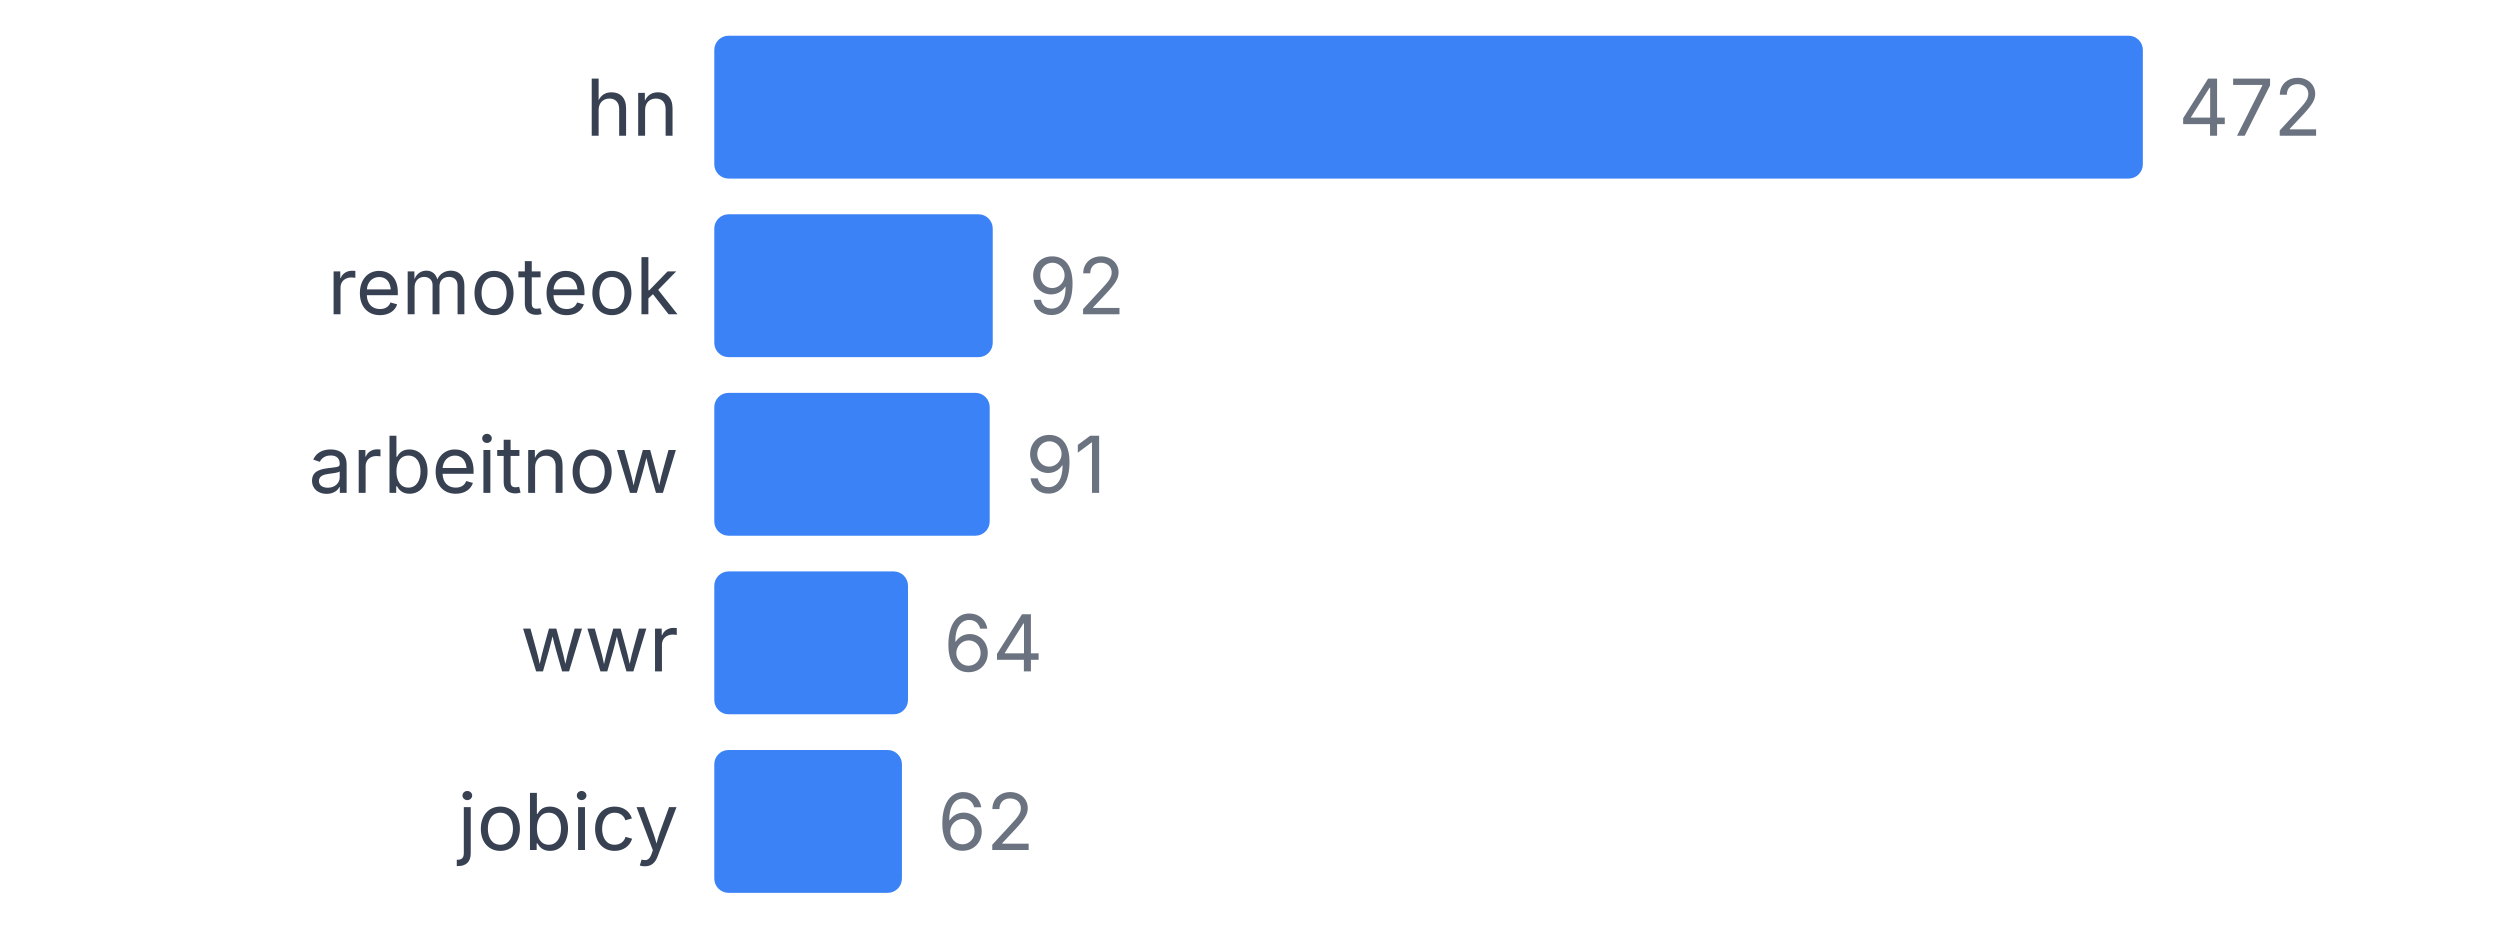
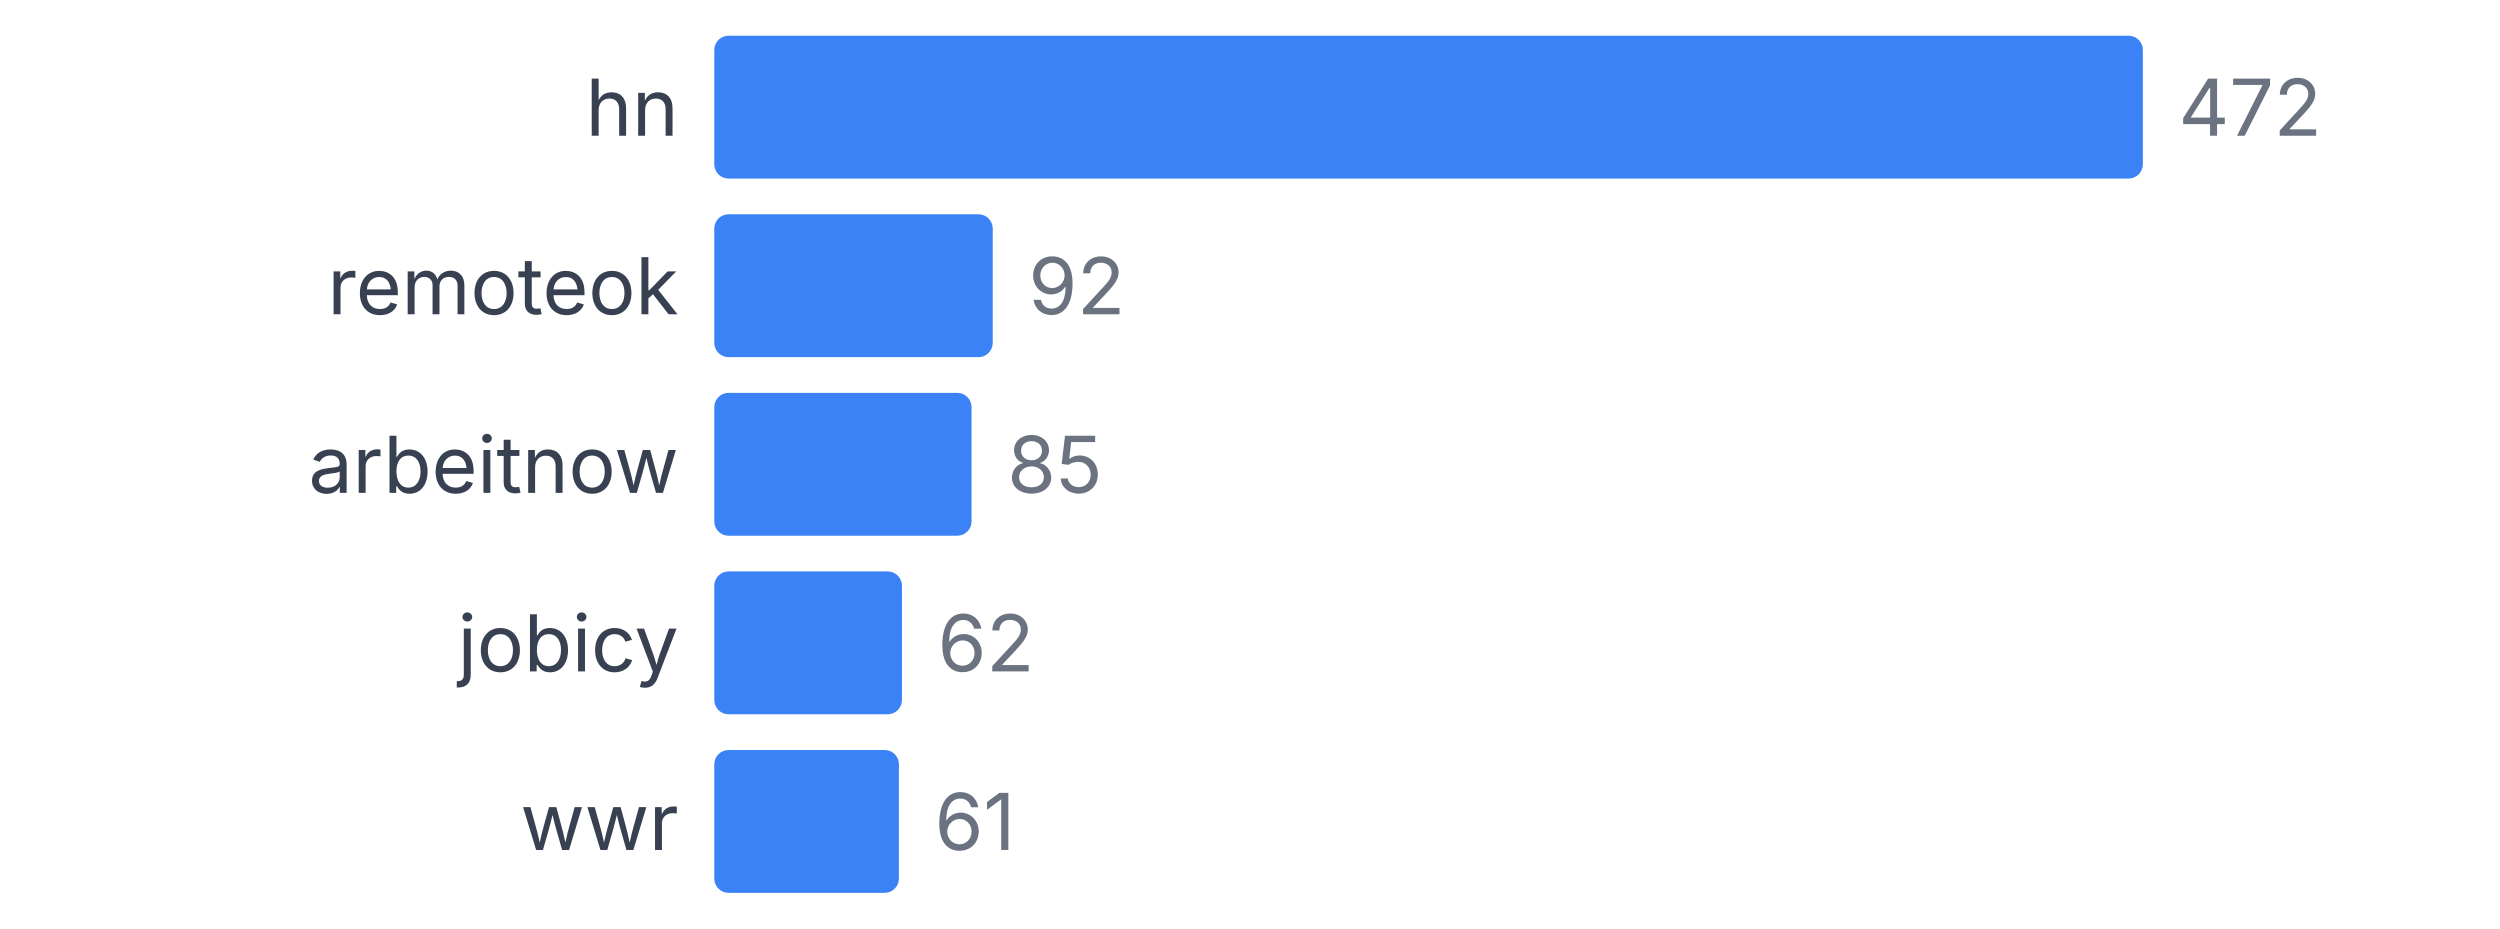
<svg xmlns="http://www.w3.org/2000/svg" width="350" height="130" viewBox="0 0 350 130">
  <style>
    text { font-family: system-ui, -apple-system, sans-serif; }
  </style>
  <text x="95" y="19" text-anchor="end" font-size="11" fill="#374151">hn</text>
  <rect x="100" y="5" width="200" height="20" fill="#3b82f6" rx="2" />
  <text x="305" y="19" font-size="11" fill="#6b7280">472</text>
  <text x="95" y="44" text-anchor="end" font-size="11" fill="#374151">remoteok</text>
  <rect x="100" y="30" width="38.983" height="20" fill="#3b82f6" rx="2" />
  <text x="143.983" y="44" font-size="11" fill="#6b7280">92</text>
  <text x="95" y="69" text-anchor="end" font-size="11" fill="#374151">arbeitnow</text>
-   <rect x="100" y="55" width="38.559" height="20" fill="#3b82f6" rx="2" />
-   <text x="143.559" y="69" font-size="11" fill="#6b7280">91</text>
-   <text x="95" y="94" text-anchor="end" font-size="11" fill="#374151">wwr</text>
-   <rect x="100" y="80" width="27.119" height="20" fill="#3b82f6" rx="2" />
-   <text x="132.119" y="94" font-size="11" fill="#6b7280">64</text>
-   <text x="95" y="119" text-anchor="end" font-size="11" fill="#374151">jobicy</text>
-   <rect x="100" y="105" width="26.271" height="20" fill="#3b82f6" rx="2" />
-   <text x="131.271" y="119" font-size="11" fill="#6b7280">62</text>
+   <rect x="100" y="55" width="36.017" height="20" fill="#3b82f6" rx="2" />
+   <text x="141.017" y="69" font-size="11" fill="#6b7280">85</text>
+   <text x="95" y="94" text-anchor="end" font-size="11" fill="#374151">jobicy</text>
+   <rect x="100" y="80" width="26.271" height="20" fill="#3b82f6" rx="2" />
+   <text x="131.271" y="94" font-size="11" fill="#6b7280">62</text>
+   <text x="95" y="119" text-anchor="end" font-size="11" fill="#374151">wwr</text>
+   <rect x="100" y="105" width="25.847" height="20" fill="#3b82f6" rx="2" />
+   <text x="130.847" y="119" font-size="11" fill="#6b7280">61</text>
</svg>
